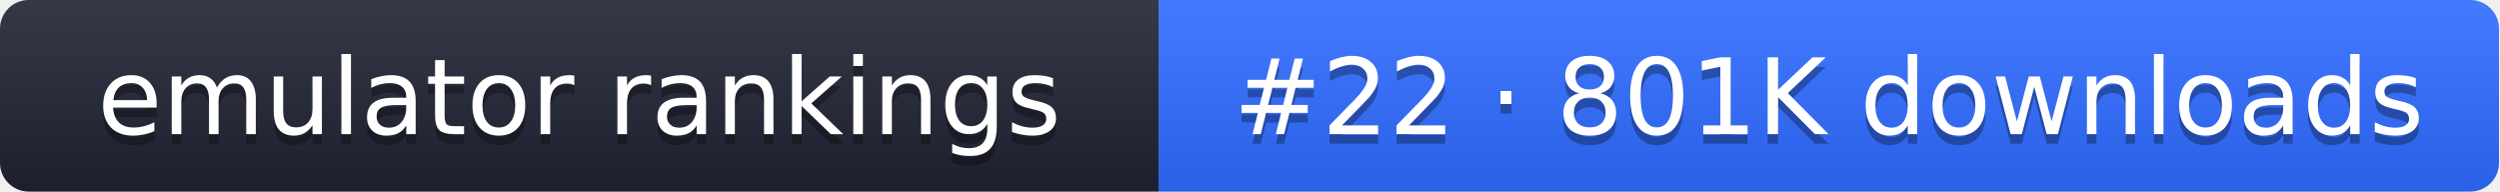
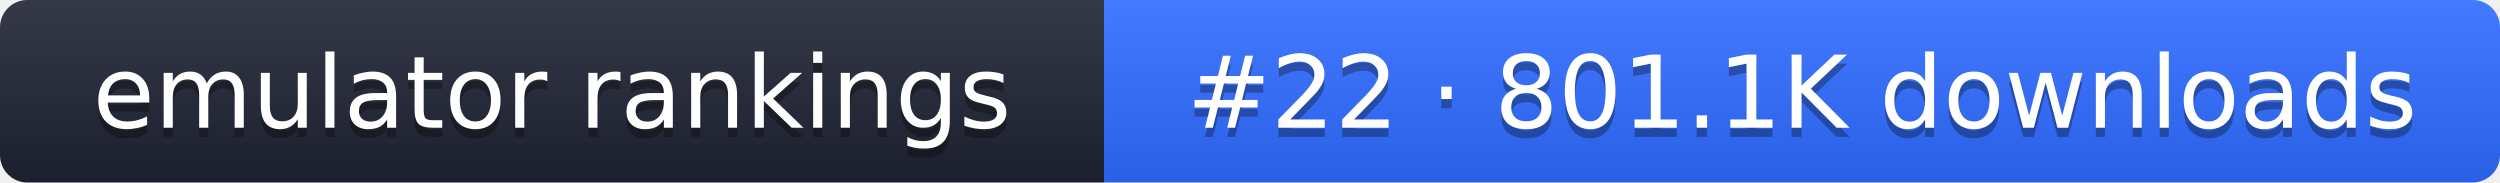
- <svg xmlns="http://www.w3.org/2000/svg" width="261" height="20" role="img" aria-label="emulator rankings: #22 · 801K downloads">
+ <svg xmlns="http://www.w3.org/2000/svg" width="274" height="20" role="img" aria-label="emulator rankings: #22 · 801.1K downloads">
  <linearGradient id="g" x2="0" y2="100%">
    <stop offset="0" stop-color="#fff" stop-opacity=".1" />
    <stop offset="1" stop-opacity=".1" />
  </linearGradient>
  <clipPath id="r">
-     <rect width="261" height="20" rx="3" fill="#fff" />
+     <rect width="274" height="20" rx="3" fill="#fff" />
  </clipPath>
  <g clip-path="url(#r)">
    <rect width="121" height="20" fill="#1f2433" />
-     <rect x="121" width="140" height="20" fill="#2f6bff" />
-     <rect width="261" height="20" fill="url(#g)" />
+     <rect x="121" width="153" height="20" fill="#2f6bff" />
+     <rect width="274" height="20" fill="url(#g)" />
  </g>
  <g fill="#fff" text-anchor="middle" font-family="Verdana,DejaVu Sans,sans-serif" font-size="11">
    <text x="60.5" y="15" fill="#010101" fill-opacity=".3">emulator rankings</text>
    <text x="60.5" y="14">emulator rankings</text>
-     <text x="191" y="15" fill="#010101" fill-opacity=".3">#22 · 801K downloads</text>
-     <text x="191" y="14">#22 · 801K downloads</text>
+     <text x="197.5" y="15" fill="#010101" fill-opacity=".3">#22 · 801.1K downloads</text>
+     <text x="197.5" y="14">#22 · 801.1K downloads</text>
  </g>
</svg>
